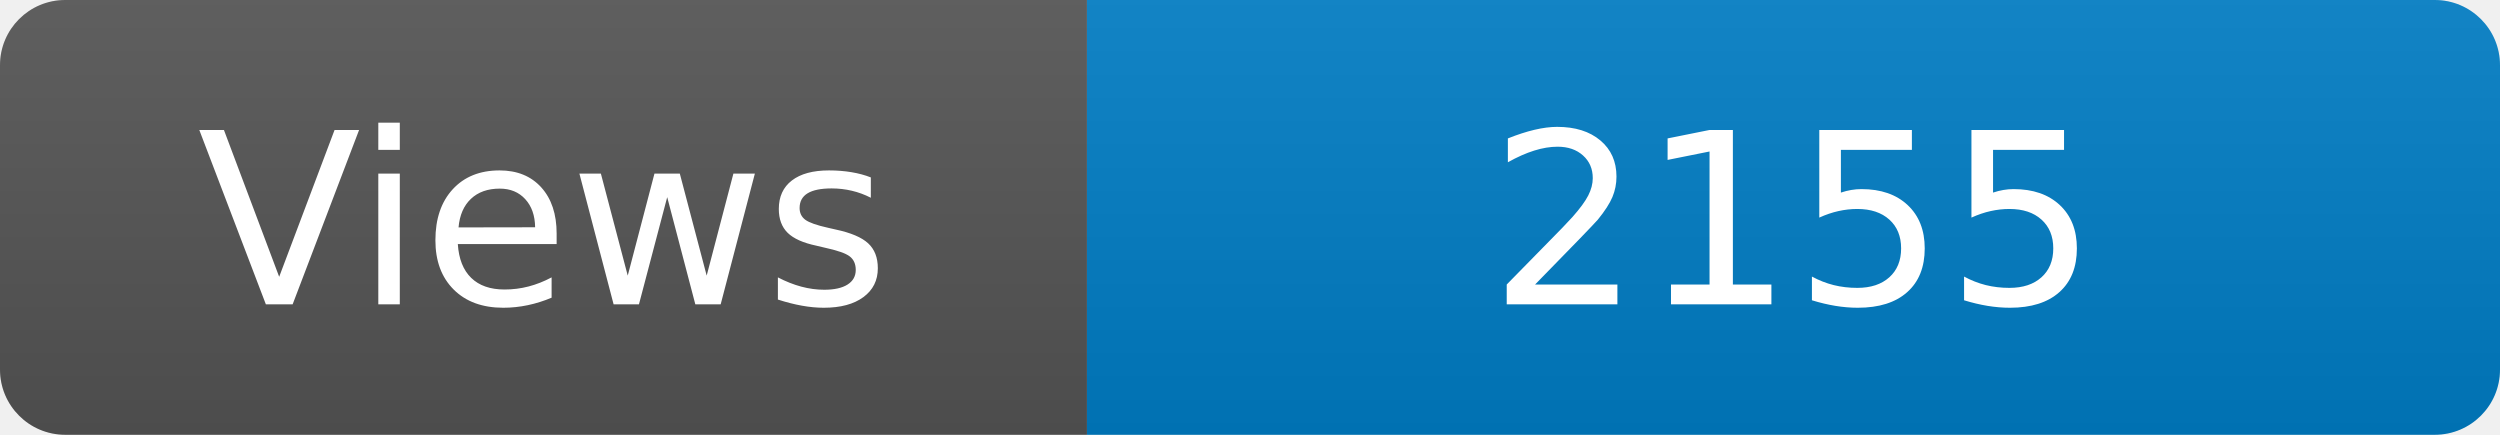
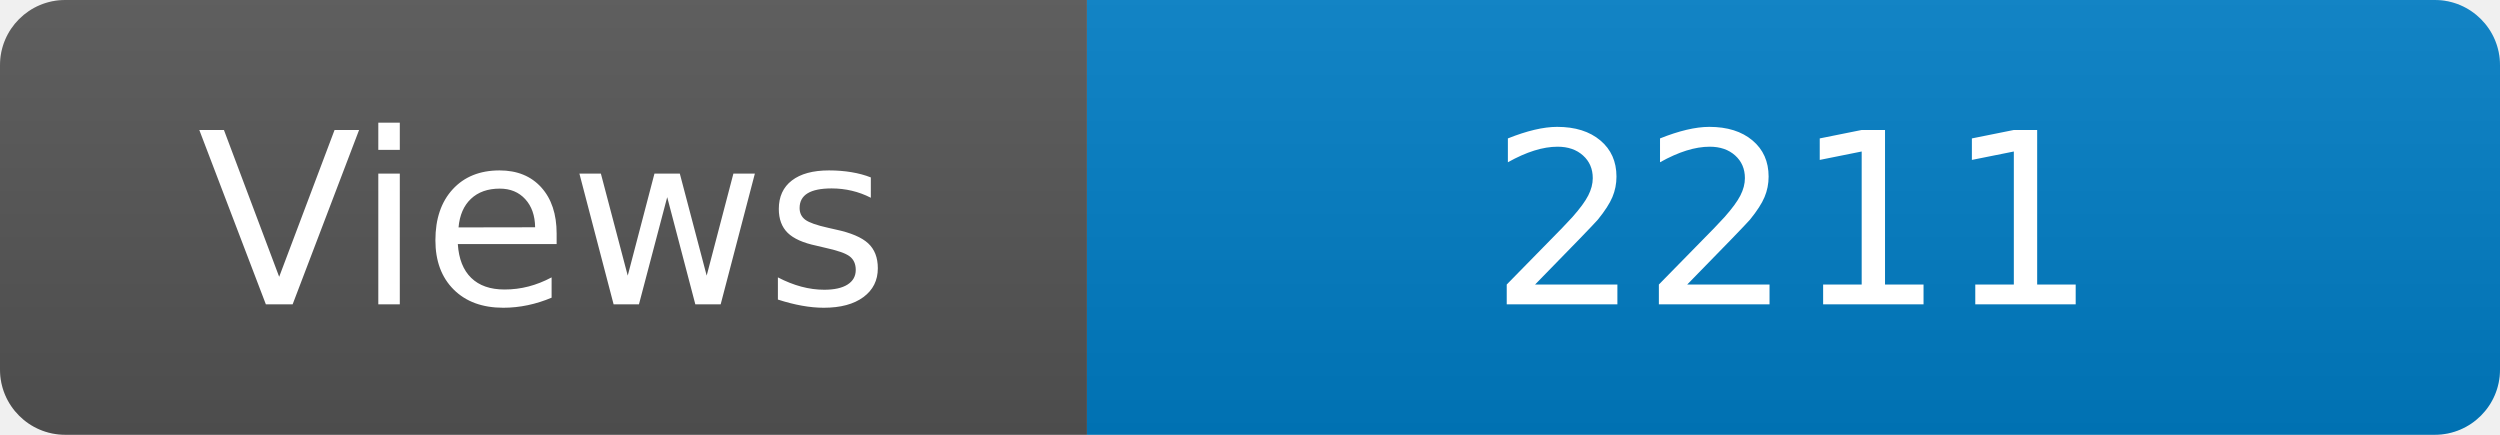
<svg xmlns="http://www.w3.org/2000/svg" width="115" height="20" role="img" aria-label="Maintained?: yes">
  <linearGradient id="s" x2="0" y2="100%">
    <stop offset="0" stop-color="#bbb" stop-opacity=".1" />
    <stop offset="1" stop-opacity=".1" />
  </linearGradient>
  <clipPath id="r">
    <rect width="115" height="20" rx="3" fill="#fff" />
  </clipPath>
  <g clip-path="url(#r)">
    <rect width="50" height="20" fill="#555" />
    <rect x="50" width="160" height="20" fill="#007ec6" />
    <rect width="115" height="20" fill="url(#s)" />
  </g>
  <g fill="#fff" text-anchor="middle" font-family="Verdana,Geneva,DejaVu Sans,sans-serif" font-size="110">
    <text x="250" y="140" transform="scale(.1)" fill="#fff">Views</text>
-     <text x="825" y="140" transform="scale(.1)" fill="#fff">2155</text>
+     <text x="825" y="140" transform="scale(.1)" fill="#fff">2211</text>
  </g>
</svg>
